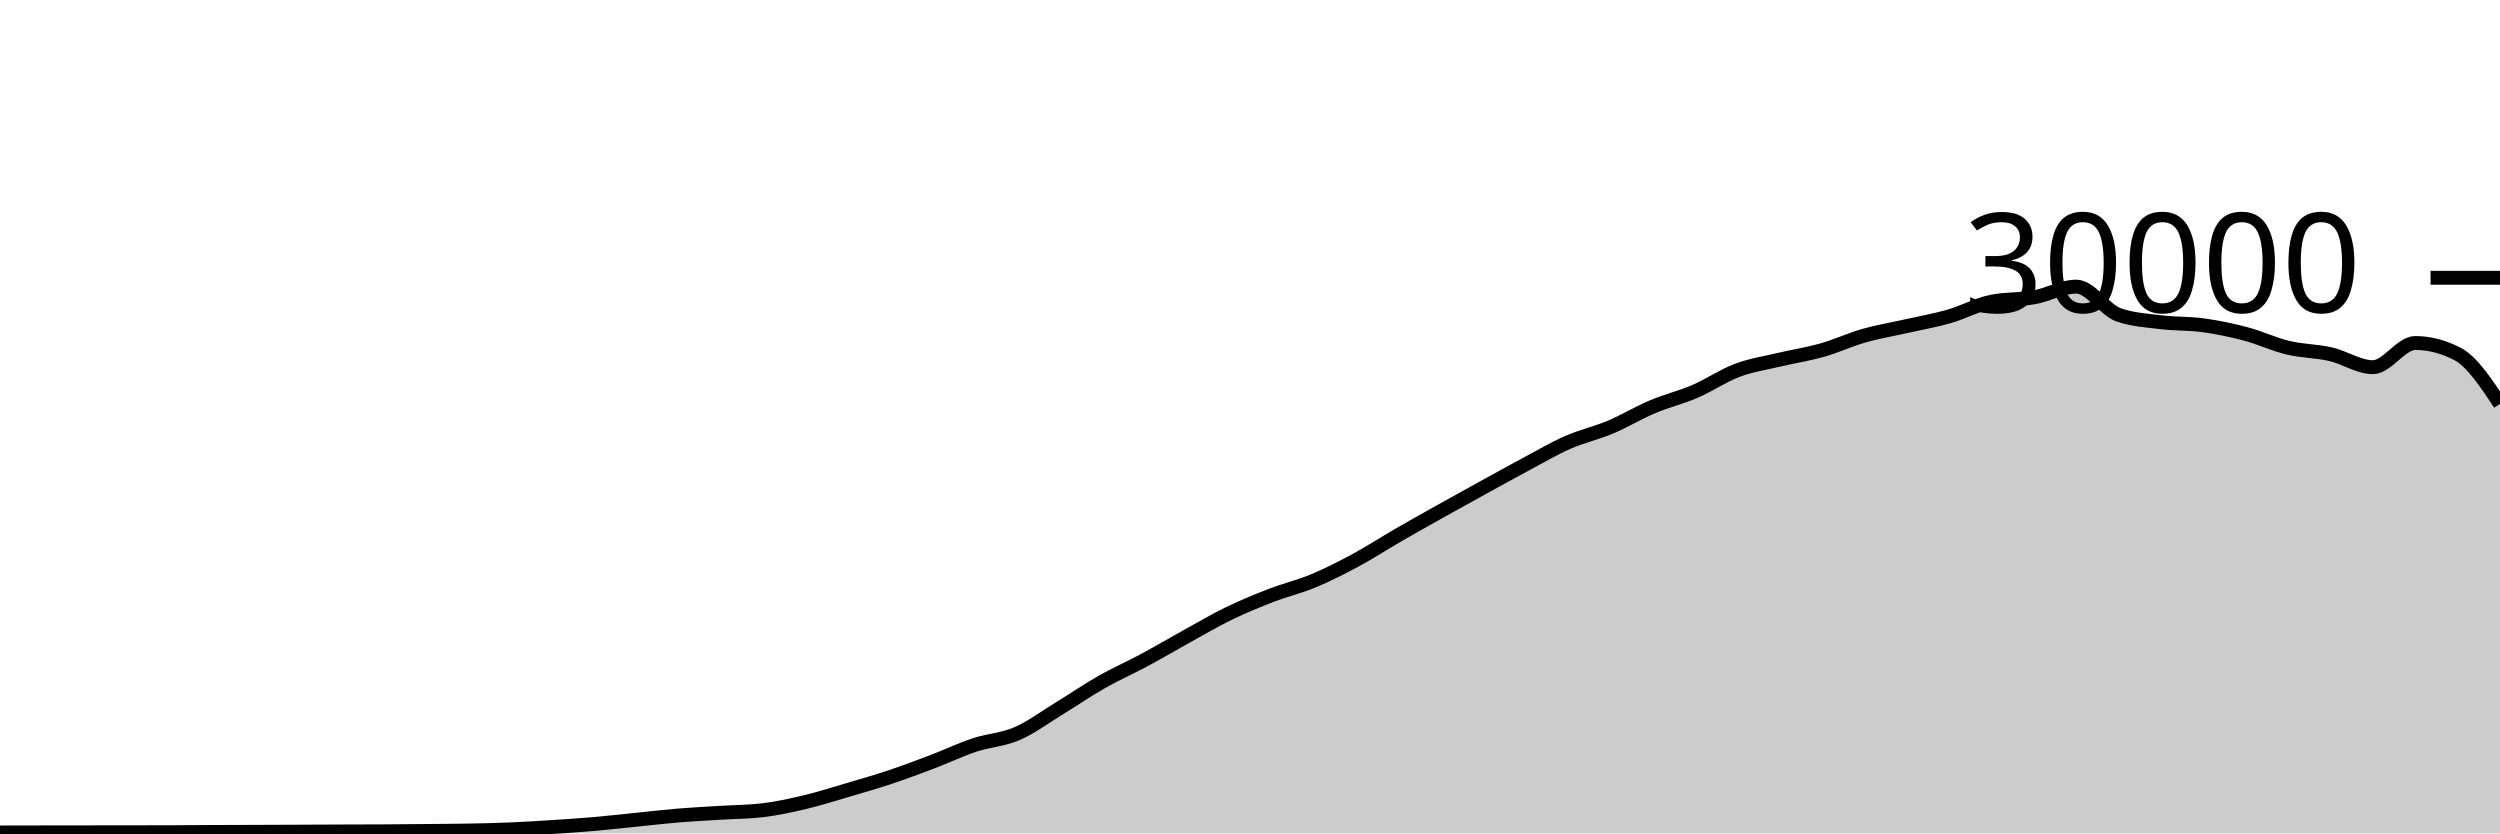
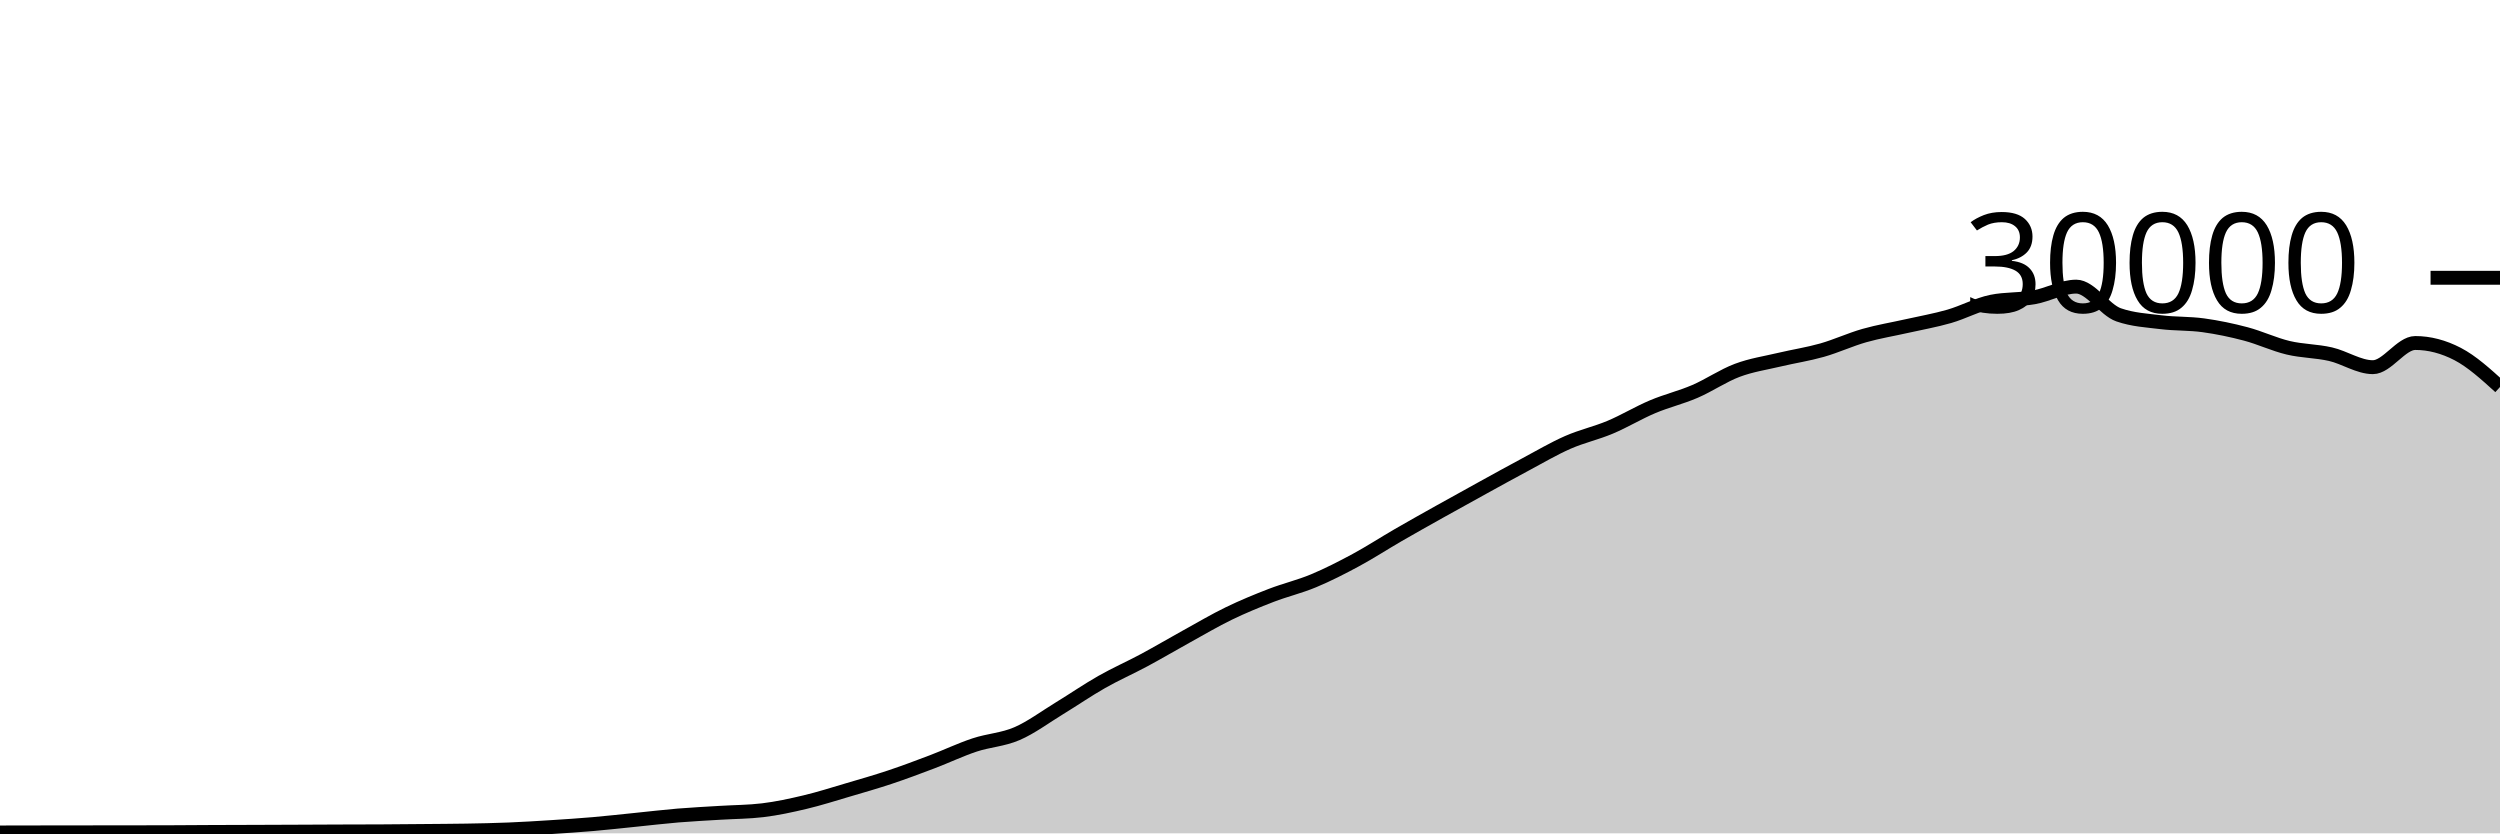
<svg xmlns="http://www.w3.org/2000/svg" viewBox="0 0 180 60">
  <g transform="translate(0,20)">
-     <path class="area" fill="rgba(0, 0, 0, 0.2)" d="M0,39.937C1.017,39.935,2.034,39.932,3.051,39.931C4.068,39.929,5.085,39.928,6.102,39.927C7.119,39.926,8.136,39.925,9.153,39.924C10.169,39.923,11.186,39.922,12.203,39.919C13.22,39.915,14.237,39.906,15.254,39.901C16.271,39.897,17.288,39.894,18.305,39.891C19.322,39.887,20.339,39.883,21.356,39.879C22.373,39.874,23.39,39.869,24.407,39.865C25.424,39.862,26.441,39.862,27.458,39.856C28.475,39.85,29.492,39.84,30.508,39.831C31.525,39.821,32.542,39.818,33.559,39.8C34.576,39.782,35.593,39.763,36.61,39.721C37.627,39.68,38.644,39.617,39.661,39.552C40.678,39.487,41.695,39.421,42.712,39.333C43.729,39.246,44.746,39.129,45.763,39.027C46.78,38.924,47.797,38.802,48.814,38.717C49.831,38.633,50.847,38.585,51.864,38.521C52.881,38.458,53.898,38.46,54.915,38.337C55.932,38.215,56.949,37.994,57.966,37.752C58.983,37.51,60,37.185,61.017,36.885C62.034,36.586,63.051,36.295,64.068,35.956C65.085,35.617,66.102,35.236,67.119,34.849C68.136,34.463,69.153,33.976,70.169,33.639C71.186,33.301,72.203,33.263,73.22,32.824C74.237,32.385,75.254,31.623,76.271,31.003C77.288,30.383,78.305,29.682,79.322,29.104C80.339,28.526,81.356,28.082,82.373,27.536C83.39,26.99,84.407,26.388,85.424,25.827C86.441,25.266,87.458,24.664,88.475,24.171C89.492,23.678,90.508,23.26,91.525,22.868C92.542,22.476,93.559,22.241,94.576,21.817C95.593,21.393,96.61,20.873,97.627,20.324C98.644,19.775,99.661,19.112,100.678,18.524C101.695,17.936,102.712,17.368,103.729,16.799C104.746,16.23,105.763,15.669,106.78,15.109C107.797,14.55,108.814,13.985,109.831,13.443C110.847,12.9,111.864,12.3,112.881,11.853C113.898,11.406,114.915,11.189,115.932,10.761C116.949,10.334,117.966,9.716,118.983,9.287C120,8.857,121.017,8.62,122.034,8.183C123.051,7.745,124.068,7.044,125.085,6.663C126.102,6.281,127.119,6.135,128.136,5.893C129.153,5.652,130.169,5.501,131.186,5.212C132.203,4.923,133.22,4.449,134.237,4.16C135.254,3.871,136.271,3.708,137.288,3.477C138.305,3.247,139.322,3.072,140.339,2.779C141.356,2.486,142.373,1.928,143.39,1.72C144.407,1.512,145.424,1.588,146.441,1.408C147.458,1.228,148.475,0.637,149.492,0.637C150.508,0.637,151.525,2.316,152.542,2.669C153.559,3.023,154.576,3.075,155.593,3.2C156.61,3.325,157.627,3.281,158.644,3.421C159.661,3.562,160.678,3.773,161.695,4.043C162.712,4.312,163.729,4.796,164.746,5.039C165.763,5.282,166.78,5.268,167.797,5.501C168.814,5.734,169.831,6.437,170.847,6.437C171.864,6.437,172.881,4.696,173.898,4.696C174.915,4.696,175.932,4.96,176.949,5.489C177.966,6.018,178.983,7.548,180,9.079L180,40C178.983,40,177.966,40,176.949,40C175.932,40,174.915,40,173.898,40C172.881,40,171.864,40,170.847,40C169.831,40,168.814,40,167.797,40C166.78,40,165.763,40,164.746,40C163.729,40,162.712,40,161.695,40C160.678,40,159.661,40,158.644,40C157.627,40,156.61,40,155.593,40C154.576,40,153.559,40,152.542,40C151.525,40,150.508,40,149.492,40C148.475,40,147.458,40,146.441,40C145.424,40,144.407,40,143.39,40C142.373,40,141.356,40,140.339,40C139.322,40,138.305,40,137.288,40C136.271,40,135.254,40,134.237,40C133.22,40,132.203,40,131.186,40C130.169,40,129.153,40,128.136,40C127.119,40,126.102,40,125.085,40C124.068,40,123.051,40,122.034,40C121.017,40,120,40,118.983,40C117.966,40,116.949,40,115.932,40C114.915,40,113.898,40,112.881,40C111.864,40,110.847,40,109.831,40C108.814,40,107.797,40,106.78,40C105.763,40,104.746,40,103.729,40C102.712,40,101.695,40,100.678,40C99.661,40,98.644,40,97.627,40C96.61,40,95.593,40,94.576,40C93.559,40,92.542,40,91.525,40C90.508,40,89.492,40,88.475,40C87.458,40,86.441,40,85.424,40C84.407,40,83.39,40,82.373,40C81.356,40,80.339,40,79.322,40C78.305,40,77.288,40,76.271,40C75.254,40,74.237,40,73.22,40C72.203,40,71.186,40,70.169,40C69.153,40,68.136,40,67.119,40C66.102,40,65.085,40,64.068,40C63.051,40,62.034,40,61.017,40C60,40,58.983,40,57.966,40C56.949,40,55.932,40,54.915,40C53.898,40,52.881,40,51.864,40C50.847,40,49.831,40,48.814,40C47.797,40,46.78,40,45.763,40C44.746,40,43.729,40,42.712,40C41.695,40,40.678,40,39.661,40C38.644,40,37.627,40,36.61,40C35.593,40,34.576,40,33.559,40C32.542,40,31.525,40,30.508,40C29.492,40,28.475,40,27.458,40C26.441,40,25.424,40,24.407,40C23.39,40,22.373,40,21.356,40C20.339,40,19.322,40,18.305,40C17.288,40,16.271,40,15.254,40C14.237,40,13.22,40,12.203,40C11.186,40,10.169,40,9.153,40C8.136,40,7.119,40,6.102,40C5.085,40,4.068,40,3.051,40C2.034,40,1.017,40,0,40Z" />
-     <path class="line" stroke="black" fill="none" d="M0,39.937C1.017,39.935,2.034,39.932,3.051,39.931C4.068,39.929,5.085,39.928,6.102,39.927C7.119,39.926,8.136,39.925,9.153,39.924C10.169,39.923,11.186,39.922,12.203,39.919C13.22,39.915,14.237,39.906,15.254,39.901C16.271,39.897,17.288,39.894,18.305,39.891C19.322,39.887,20.339,39.883,21.356,39.879C22.373,39.874,23.39,39.869,24.407,39.865C25.424,39.862,26.441,39.862,27.458,39.856C28.475,39.85,29.492,39.84,30.508,39.831C31.525,39.821,32.542,39.818,33.559,39.8C34.576,39.782,35.593,39.763,36.61,39.721C37.627,39.68,38.644,39.617,39.661,39.552C40.678,39.487,41.695,39.421,42.712,39.333C43.729,39.246,44.746,39.129,45.763,39.027C46.78,38.924,47.797,38.802,48.814,38.717C49.831,38.633,50.847,38.585,51.864,38.521C52.881,38.458,53.898,38.46,54.915,38.337C55.932,38.215,56.949,37.994,57.966,37.752C58.983,37.51,60,37.185,61.017,36.885C62.034,36.586,63.051,36.295,64.068,35.956C65.085,35.617,66.102,35.236,67.119,34.849C68.136,34.463,69.153,33.976,70.169,33.639C71.186,33.301,72.203,33.263,73.22,32.824C74.237,32.385,75.254,31.623,76.271,31.003C77.288,30.383,78.305,29.682,79.322,29.104C80.339,28.526,81.356,28.082,82.373,27.536C83.39,26.99,84.407,26.388,85.424,25.827C86.441,25.266,87.458,24.664,88.475,24.171C89.492,23.678,90.508,23.26,91.525,22.868C92.542,22.476,93.559,22.241,94.576,21.817C95.593,21.393,96.61,20.873,97.627,20.324C98.644,19.775,99.661,19.112,100.678,18.524C101.695,17.936,102.712,17.368,103.729,16.799C104.746,16.23,105.763,15.669,106.78,15.109C107.797,14.55,108.814,13.985,109.831,13.443C110.847,12.9,111.864,12.3,112.881,11.853C113.898,11.406,114.915,11.189,115.932,10.761C116.949,10.334,117.966,9.716,118.983,9.287C120,8.857,121.017,8.62,122.034,8.183C123.051,7.745,124.068,7.044,125.085,6.663C126.102,6.281,127.119,6.135,128.136,5.893C129.153,5.652,130.169,5.501,131.186,5.212C132.203,4.923,133.22,4.449,134.237,4.16C135.254,3.871,136.271,3.708,137.288,3.477C138.305,3.247,139.322,3.072,140.339,2.779C141.356,2.486,142.373,1.928,143.39,1.72C144.407,1.512,145.424,1.588,146.441,1.408C147.458,1.228,148.475,0.637,149.492,0.637C150.508,0.637,151.525,2.316,152.542,2.669C153.559,3.023,154.576,3.075,155.593,3.2C156.61,3.325,157.627,3.281,158.644,3.421C159.661,3.562,160.678,3.773,161.695,4.043C162.712,4.312,163.729,4.796,164.746,5.039C165.763,5.282,166.78,5.268,167.797,5.501C168.814,5.734,169.831,6.437,170.847,6.437C171.864,6.437,172.881,4.696,173.898,4.696C174.915,4.696,175.932,4.96,176.949,5.489C177.966,6.018,178.983,7.548,180,9.079" />
+     <path class="area" fill="rgba(0, 0, 0, 0.2)" d="M0,39.937C1.017,39.935,2.034,39.932,3.051,39.931C4.068,39.929,5.085,39.928,6.102,39.927C7.119,39.926,8.136,39.925,9.153,39.924C10.169,39.923,11.186,39.922,12.203,39.919C13.22,39.915,14.237,39.906,15.254,39.901C16.271,39.897,17.288,39.894,18.305,39.891C19.322,39.887,20.339,39.883,21.356,39.879C22.373,39.874,23.39,39.869,24.407,39.865C25.424,39.862,26.441,39.862,27.458,39.856C28.475,39.85,29.492,39.84,30.508,39.831C31.525,39.821,32.542,39.818,33.559,39.8C34.576,39.782,35.593,39.763,36.61,39.721C37.627,39.68,38.644,39.617,39.661,39.552C40.678,39.487,41.695,39.421,42.712,39.333C43.729,39.246,44.746,39.129,45.763,39.027C46.78,38.924,47.797,38.802,48.814,38.717C49.831,38.633,50.847,38.585,51.864,38.521C52.881,38.458,53.898,38.46,54.915,38.337C55.932,38.215,56.949,37.994,57.966,37.752C58.983,37.51,60,37.185,61.017,36.885C62.034,36.586,63.051,36.295,64.068,35.956C65.085,35.617,66.102,35.236,67.119,34.849C68.136,34.463,69.153,33.976,70.169,33.639C71.186,33.301,72.203,33.263,73.22,32.824C74.237,32.385,75.254,31.623,76.271,31.003C77.288,30.383,78.305,29.682,79.322,29.104C80.339,28.526,81.356,28.082,82.373,27.536C83.39,26.99,84.407,26.388,85.424,25.827C86.441,25.266,87.458,24.664,88.475,24.171C89.492,23.678,90.508,23.26,91.525,22.868C92.542,22.476,93.559,22.241,94.576,21.817C95.593,21.393,96.61,20.873,97.627,20.324C98.644,19.775,99.661,19.112,100.678,18.524C101.695,17.936,102.712,17.368,103.729,16.799C104.746,16.23,105.763,15.669,106.78,15.109C107.797,14.55,108.814,13.985,109.831,13.443C110.847,12.9,111.864,12.3,112.881,11.853C113.898,11.406,114.915,11.189,115.932,10.761C116.949,10.334,117.966,9.716,118.983,9.287C120,8.857,121.017,8.62,122.034,8.183C123.051,7.745,124.068,7.044,125.085,6.663C126.102,6.281,127.119,6.135,128.136,5.893C129.153,5.652,130.169,5.501,131.186,5.212C132.203,4.923,133.22,4.449,134.237,4.16C135.254,3.871,136.271,3.708,137.288,3.477C138.305,3.247,139.322,3.072,140.339,2.779C141.356,2.486,142.373,1.928,143.39,1.72C144.407,1.512,145.424,1.588,146.441,1.408C147.458,1.228,148.475,0.637,149.492,0.637C150.508,0.637,151.525,2.316,152.542,2.669C153.559,3.023,154.576,3.075,155.593,3.2C156.61,3.325,157.627,3.281,158.644,3.421C159.661,3.562,160.678,3.773,161.695,4.043C162.712,4.312,163.729,4.796,164.746,5.039C165.763,5.282,166.78,5.268,167.797,5.501C168.814,5.734,169.831,6.437,170.847,6.437C171.864,6.437,172.881,4.696,173.898,4.696C174.915,4.696,175.932,4.962,176.949,5.489C177.966,6.017,178.983,6.94,180,7.863L180,40C178.983,40,177.966,40,176.949,40C175.932,40,174.915,40,173.898,40C172.881,40,171.864,40,170.847,40C169.831,40,168.814,40,167.797,40C166.78,40,165.763,40,164.746,40C163.729,40,162.712,40,161.695,40C160.678,40,159.661,40,158.644,40C157.627,40,156.61,40,155.593,40C154.576,40,153.559,40,152.542,40C151.525,40,150.508,40,149.492,40C148.475,40,147.458,40,146.441,40C145.424,40,144.407,40,143.39,40C142.373,40,141.356,40,140.339,40C139.322,40,138.305,40,137.288,40C136.271,40,135.254,40,134.237,40C133.22,40,132.203,40,131.186,40C130.169,40,129.153,40,128.136,40C127.119,40,126.102,40,125.085,40C124.068,40,123.051,40,122.034,40C121.017,40,120,40,118.983,40C117.966,40,116.949,40,115.932,40C114.915,40,113.898,40,112.881,40C111.864,40,110.847,40,109.831,40C108.814,40,107.797,40,106.78,40C105.763,40,104.746,40,103.729,40C102.712,40,101.695,40,100.678,40C99.661,40,98.644,40,97.627,40C96.61,40,95.593,40,94.576,40C93.559,40,92.542,40,91.525,40C90.508,40,89.492,40,88.475,40C87.458,40,86.441,40,85.424,40C84.407,40,83.39,40,82.373,40C81.356,40,80.339,40,79.322,40C78.305,40,77.288,40,76.271,40C75.254,40,74.237,40,73.22,40C72.203,40,71.186,40,70.169,40C69.153,40,68.136,40,67.119,40C66.102,40,65.085,40,64.068,40C63.051,40,62.034,40,61.017,40C60,40,58.983,40,57.966,40C56.949,40,55.932,40,54.915,40C53.898,40,52.881,40,51.864,40C50.847,40,49.831,40,48.814,40C47.797,40,46.78,40,45.763,40C44.746,40,43.729,40,42.712,40C41.695,40,40.678,40,39.661,40C38.644,40,37.627,40,36.61,40C35.593,40,34.576,40,33.559,40C32.542,40,31.525,40,30.508,40C29.492,40,28.475,40,27.458,40C26.441,40,25.424,40,24.407,40C23.39,40,22.373,40,21.356,40C20.339,40,19.322,40,18.305,40C17.288,40,16.271,40,15.254,40C14.237,40,13.22,40,12.203,40C11.186,40,10.169,40,9.153,40C8.136,40,7.119,40,6.102,40C5.085,40,4.068,40,3.051,40C2.034,40,1.017,40,0,40Z" />
+     <path class="line" stroke="black" fill="none" d="M0,39.937C1.017,39.935,2.034,39.932,3.051,39.931C4.068,39.929,5.085,39.928,6.102,39.927C7.119,39.926,8.136,39.925,9.153,39.924C10.169,39.923,11.186,39.922,12.203,39.919C13.22,39.915,14.237,39.906,15.254,39.901C16.271,39.897,17.288,39.894,18.305,39.891C19.322,39.887,20.339,39.883,21.356,39.879C22.373,39.874,23.39,39.869,24.407,39.865C25.424,39.862,26.441,39.862,27.458,39.856C28.475,39.85,29.492,39.84,30.508,39.831C31.525,39.821,32.542,39.818,33.559,39.8C34.576,39.782,35.593,39.763,36.61,39.721C37.627,39.68,38.644,39.617,39.661,39.552C40.678,39.487,41.695,39.421,42.712,39.333C43.729,39.246,44.746,39.129,45.763,39.027C46.78,38.924,47.797,38.802,48.814,38.717C49.831,38.633,50.847,38.585,51.864,38.521C52.881,38.458,53.898,38.46,54.915,38.337C55.932,38.215,56.949,37.994,57.966,37.752C58.983,37.51,60,37.185,61.017,36.885C62.034,36.586,63.051,36.295,64.068,35.956C65.085,35.617,66.102,35.236,67.119,34.849C68.136,34.463,69.153,33.976,70.169,33.639C71.186,33.301,72.203,33.263,73.22,32.824C74.237,32.385,75.254,31.623,76.271,31.003C77.288,30.383,78.305,29.682,79.322,29.104C80.339,28.526,81.356,28.082,82.373,27.536C83.39,26.99,84.407,26.388,85.424,25.827C86.441,25.266,87.458,24.664,88.475,24.171C89.492,23.678,90.508,23.26,91.525,22.868C92.542,22.476,93.559,22.241,94.576,21.817C95.593,21.393,96.61,20.873,97.627,20.324C98.644,19.775,99.661,19.112,100.678,18.524C101.695,17.936,102.712,17.368,103.729,16.799C104.746,16.23,105.763,15.669,106.78,15.109C107.797,14.55,108.814,13.985,109.831,13.443C110.847,12.9,111.864,12.3,112.881,11.853C113.898,11.406,114.915,11.189,115.932,10.761C116.949,10.334,117.966,9.716,118.983,9.287C120,8.857,121.017,8.62,122.034,8.183C123.051,7.745,124.068,7.044,125.085,6.663C126.102,6.281,127.119,6.135,128.136,5.893C129.153,5.652,130.169,5.501,131.186,5.212C132.203,4.923,133.22,4.449,134.237,4.16C135.254,3.871,136.271,3.708,137.288,3.477C138.305,3.247,139.322,3.072,140.339,2.779C141.356,2.486,142.373,1.928,143.39,1.72C144.407,1.512,145.424,1.588,146.441,1.408C147.458,1.228,148.475,0.637,149.492,0.637C150.508,0.637,151.525,2.316,152.542,2.669C153.559,3.023,154.576,3.075,155.593,3.2C156.61,3.325,157.627,3.281,158.644,3.421C159.661,3.562,160.678,3.773,161.695,4.043C162.712,4.312,163.729,4.796,164.746,5.039C165.763,5.282,166.78,5.268,167.797,5.501C168.814,5.734,169.831,6.437,170.847,6.437C171.864,6.437,172.881,4.696,173.898,4.696C174.915,4.696,175.932,4.962,176.949,5.489C177.966,6.017,178.983,6.94,180,7.863" />
    <path class="axis-ceiling" stroke-width="1" stroke="black" fill="none" d="M175,0L180,0" />
    <text class="axis-ceiling-label" font-family="sans-serif" text-anchor="end" font-size="10px" x="170" y="2.5">30000</text>
  </g>
</svg>
